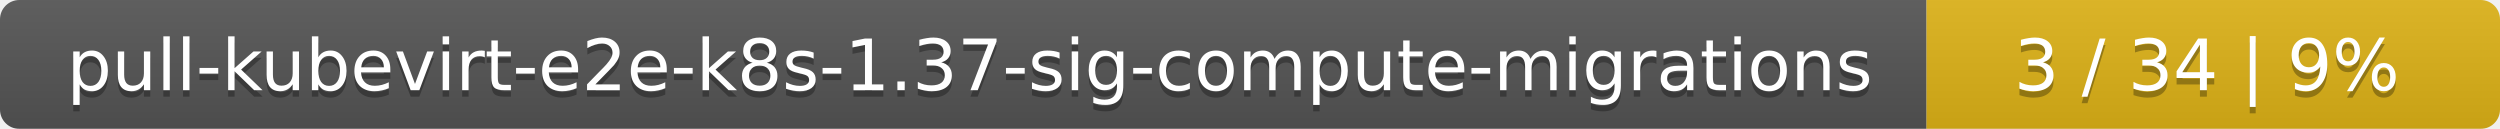
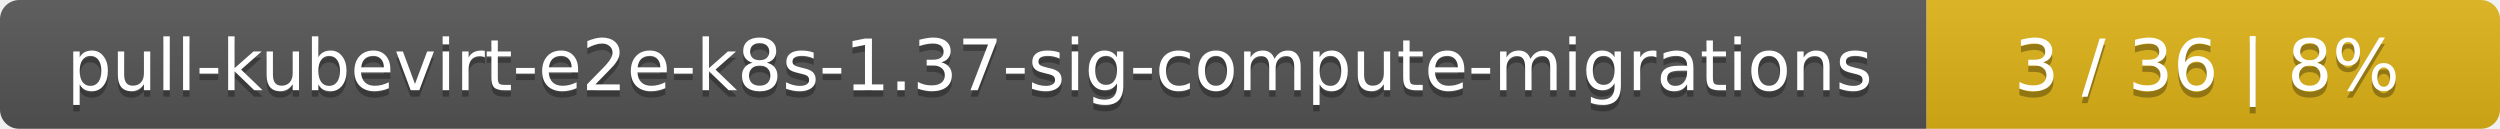
<svg xmlns="http://www.w3.org/2000/svg" width="388" height="20">
  <linearGradient id="smooth" x2="0" y2="100%">
    <stop offset="0" stop-color="#bbb" stop-opacity=".1" />
    <stop offset="1" stop-opacity=".1" />
  </linearGradient>
  <mask id="round">
    <rect width="388" height="20" rx="3" fill="#fff" />
  </mask>
  <g mask="url(#round)">
    <rect width="299" height="20" fill="#555" />
    <rect x="299" width="89" height="20" fill="#dfb317" />
    <rect width="388" height="20" fill="url(#smooth)" />
  </g>
  <g fill="#fff" text-anchor="middle" font-family="DejaVu Sans,Verdana,Geneva,sans-serif" font-size="11">
    <text x="150.5" y="15" fill="#010101" fill-opacity=".3">pull-kubevirt-e2e-k8s-1.37-sig-compute-migrations</text>
    <text x="150.5" y="14">pull-kubevirt-e2e-k8s-1.37-sig-compute-migrations</text>
-     <text x="342.5" y="15" fill="#010101" fill-opacity=".3">3 / 34    |    9%</text>
-     <text x="342.5" y="14">3 / 34    |    9%</text>
+     <text x="342.5" y="15" fill="#010101" fill-opacity=".3">3 / 36    |    8%</text>
+     <text x="342.5" y="14">3 / 36    |    8%</text>
  </g>
</svg>
